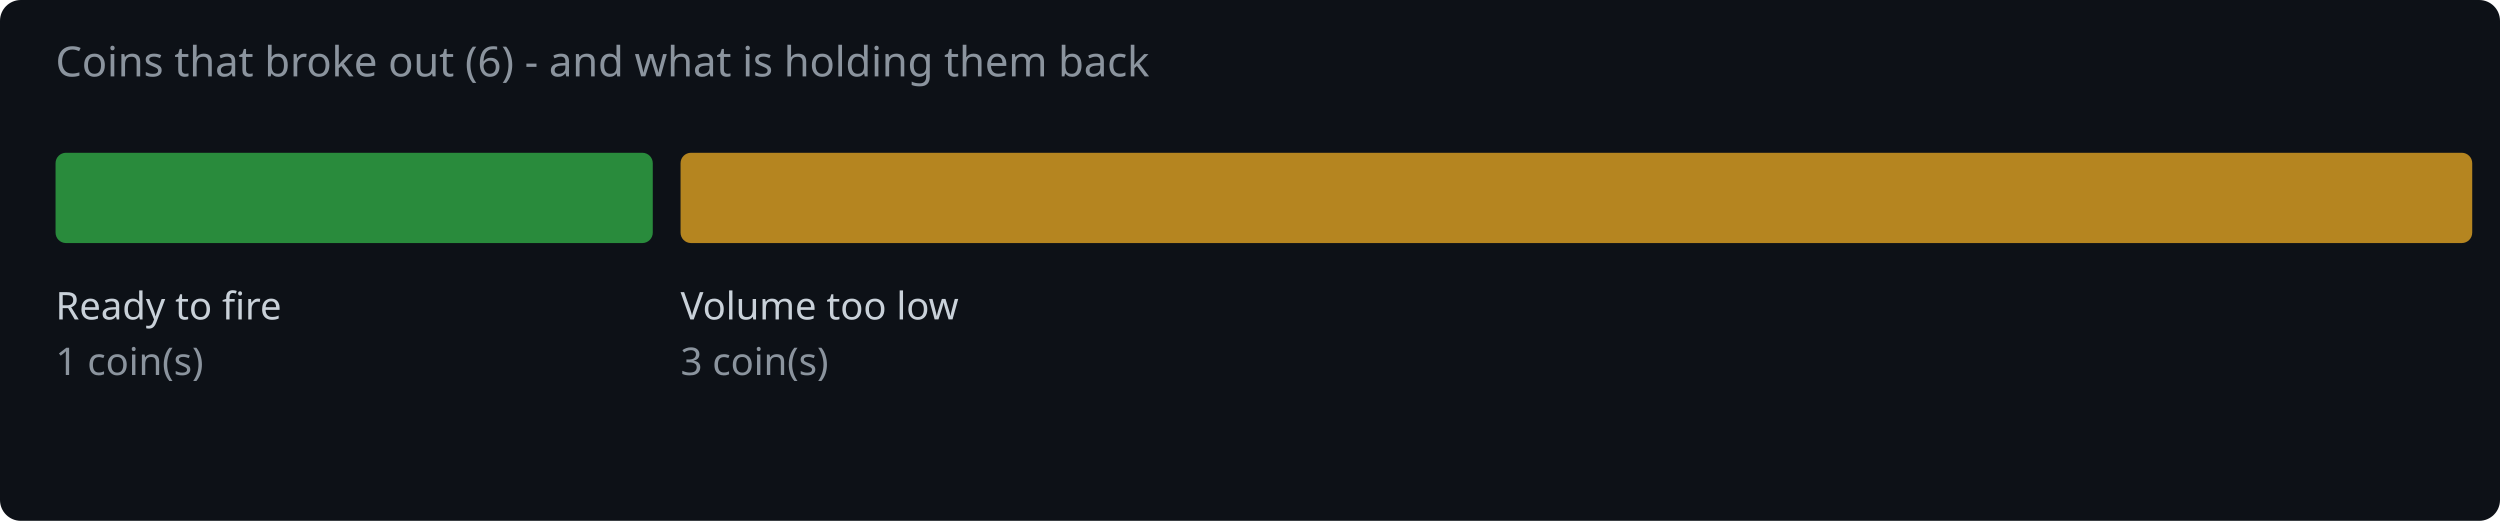
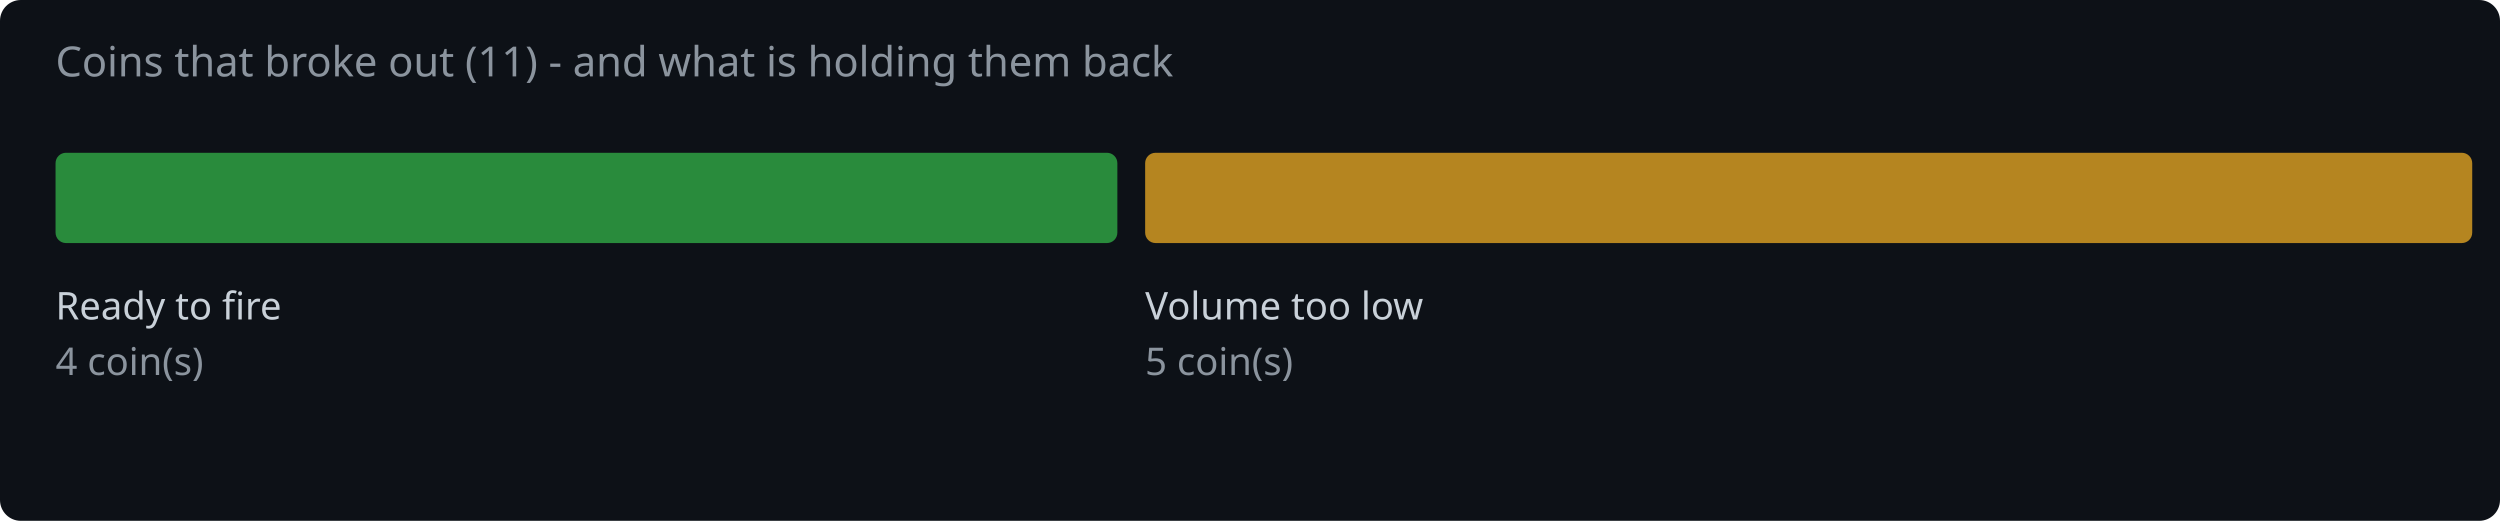
<svg xmlns="http://www.w3.org/2000/svg" width="720" height="150" viewBox="0 0 720 150">
  <rect width="720" height="150" fill="#0d1117" rx="6" />
-   <text x="16" y="22" fill="#8b949e" font-family="system-ui,sans-serif" font-size="12">Coins that broke out (6) - and what is holding them back</text>
-   <rect x="16.0" y="44" width="172.0" height="26" rx="3" fill="#2ea043" opacity="0.85" />
+   <text x="16" y="22" fill="#8b949e" font-family="system-ui,sans-serif" font-size="12">Coins that broke out (11) - and what is holding them back</text>
+   <rect x="16.0" y="44" width="305.8" height="26" rx="3" fill="#2ea043" opacity="0.85" />
  <text x="16.0" y="92" fill="#c9d1d9" font-family="system-ui,sans-serif" font-size="11">Ready to fire</text>
-   <text x="16.0" y="108" fill="#8b949e" font-family="system-ui,sans-serif" font-size="11">1 coin(s)</text>
-   <rect x="196.0" y="44" width="516.0" height="26" rx="3" fill="#d29922" opacity="0.85" />
-   <text x="196.0" y="92" fill="#c9d1d9" font-family="system-ui,sans-serif" font-size="11">Volume too low</text>
-   <text x="196.0" y="108" fill="#8b949e" font-family="system-ui,sans-serif" font-size="11">3 coin(s)</text>
+   <text x="16.0" y="108" fill="#8b949e" font-family="system-ui,sans-serif" font-size="11">4 coin(s)</text>
+   <rect x="329.8" y="44" width="382.2" height="26" rx="3" fill="#d29922" opacity="0.85" />
+   <text x="329.8" y="92" fill="#c9d1d9" font-family="system-ui,sans-serif" font-size="11">Volume too low</text>
+   <text x="329.8" y="108" fill="#8b949e" font-family="system-ui,sans-serif" font-size="11">5 coin(s)</text>
</svg>
